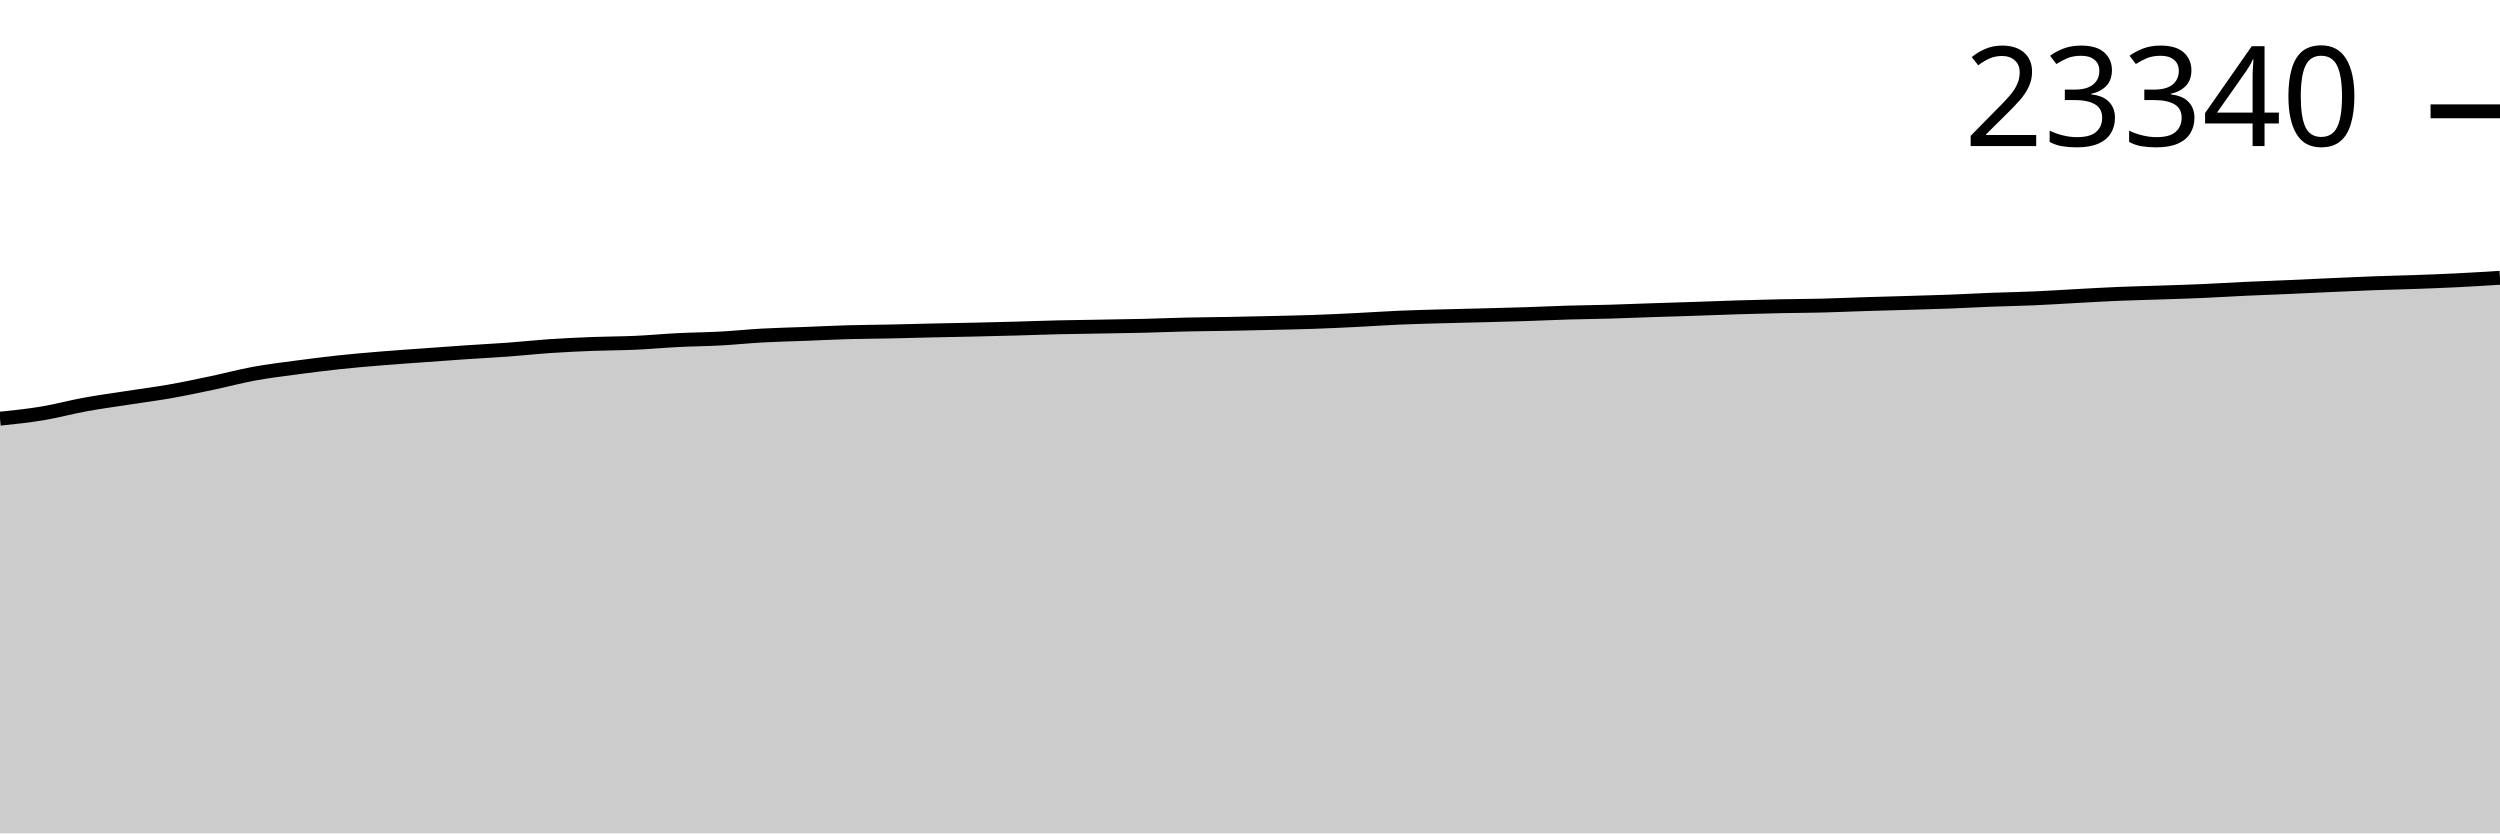
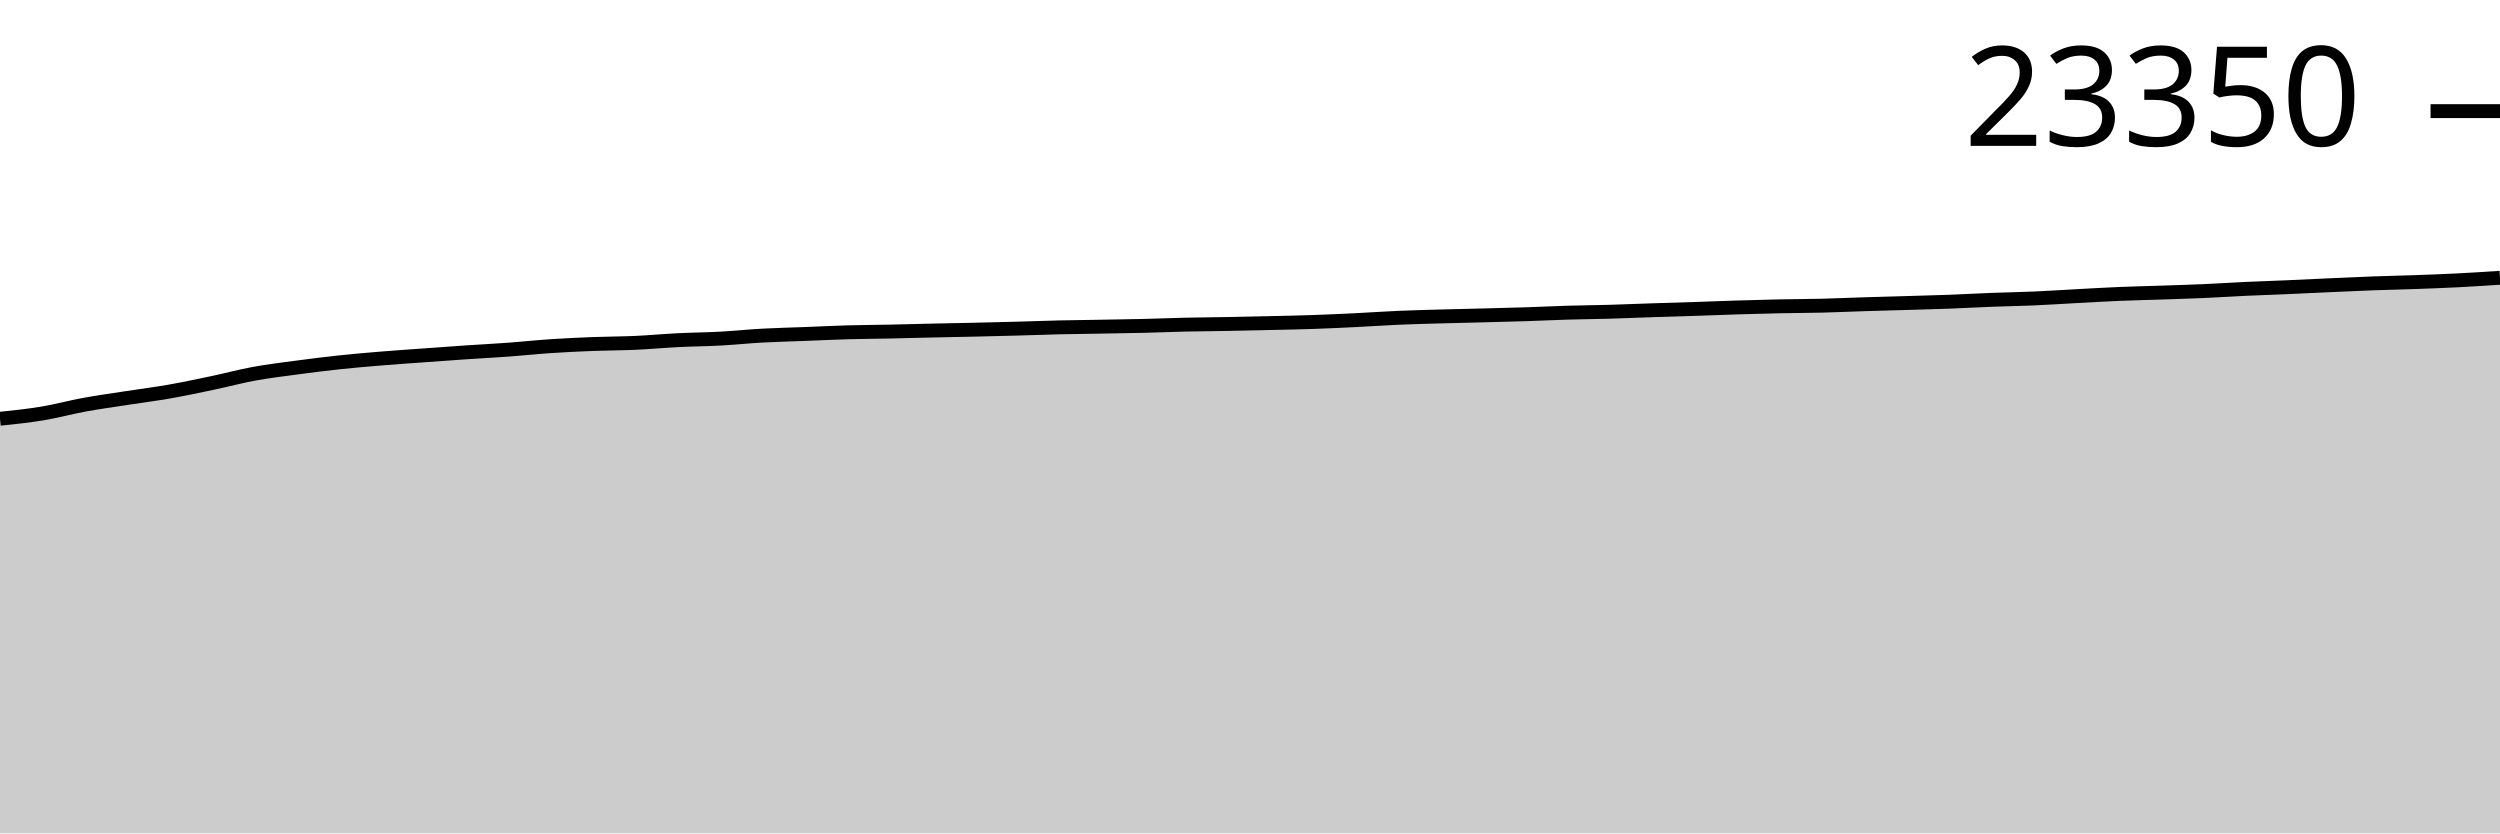
<svg xmlns="http://www.w3.org/2000/svg" viewBox="0 0 180 60">
  <g transform="translate(0,20)">
-     <path class="area" fill="rgba(0, 0, 0, 0.2)" d="M0,10.145C1.017,10.04,2.034,9.934,3.051,9.764C4.068,9.595,5.085,9.316,6.102,9.13C7.119,8.944,8.136,8.806,9.153,8.649C10.169,8.491,11.186,8.364,12.203,8.185C13.22,8.007,14.237,7.791,15.254,7.577C16.271,7.363,17.288,7.089,18.305,6.902C19.322,6.716,20.339,6.595,21.356,6.459C22.373,6.323,23.39,6.194,24.407,6.085C25.424,5.976,26.441,5.89,27.458,5.807C28.475,5.723,29.492,5.655,30.508,5.582C31.525,5.508,32.542,5.432,33.559,5.363C34.576,5.295,35.593,5.244,36.61,5.17C37.627,5.095,38.644,4.984,39.661,4.916C40.678,4.848,41.695,4.801,42.712,4.762C43.729,4.723,44.746,4.726,45.763,4.68C46.78,4.634,47.797,4.537,48.814,4.486C49.831,4.435,50.847,4.429,51.864,4.374C52.881,4.319,53.898,4.212,54.915,4.156C55.932,4.1,56.949,4.08,57.966,4.04C58.983,4.001,60,3.949,61.017,3.92C62.034,3.891,63.051,3.888,64.068,3.867C65.085,3.845,66.102,3.816,67.119,3.793C68.136,3.77,69.153,3.754,70.169,3.731C71.186,3.708,72.203,3.683,73.22,3.655C74.237,3.627,75.254,3.587,76.271,3.564C77.288,3.54,78.305,3.53,79.322,3.512C80.339,3.495,81.356,3.481,82.373,3.457C83.39,3.432,84.407,3.388,85.424,3.365C86.441,3.342,87.458,3.337,88.475,3.319C89.492,3.3,90.508,3.278,91.525,3.254C92.542,3.23,93.559,3.211,94.576,3.176C95.593,3.141,96.61,3.093,97.627,3.042C98.644,2.992,99.661,2.92,100.678,2.875C101.695,2.831,102.712,2.806,103.729,2.777C104.746,2.748,105.763,2.728,106.78,2.702C107.797,2.675,108.814,2.652,109.831,2.619C110.847,2.587,111.864,2.536,112.881,2.506C113.898,2.476,114.915,2.468,115.932,2.439C116.949,2.41,117.966,2.366,118.983,2.332C120,2.298,121.017,2.27,122.034,2.236C123.051,2.202,124.068,2.16,125.085,2.129C126.102,2.098,127.119,2.07,128.136,2.049C129.153,2.028,130.169,2.028,131.186,2.002C132.203,1.977,133.22,1.93,134.237,1.898C135.254,1.866,136.271,1.841,137.288,1.811C138.305,1.781,139.322,1.755,140.339,1.717C141.356,1.679,142.373,1.62,143.39,1.581C144.407,1.542,145.424,1.528,146.441,1.483C147.458,1.439,148.475,1.371,149.492,1.316C150.508,1.262,151.525,1.201,152.542,1.158C153.559,1.116,154.576,1.095,155.593,1.06C156.61,1.026,157.627,0.996,158.644,0.951C159.661,0.907,160.678,0.84,161.695,0.793C162.712,0.746,163.729,0.712,164.746,0.668C165.763,0.624,166.78,0.573,167.797,0.528C168.814,0.483,169.831,0.434,170.847,0.396C171.864,0.359,172.881,0.339,173.898,0.303C174.915,0.267,175.932,0.229,176.949,0.178C177.966,0.128,178.983,0.064,180,0L180,40C178.983,40,177.966,40,176.949,40C175.932,40,174.915,40,173.898,40C172.881,40,171.864,40,170.847,40C169.831,40,168.814,40,167.797,40C166.78,40,165.763,40,164.746,40C163.729,40,162.712,40,161.695,40C160.678,40,159.661,40,158.644,40C157.627,40,156.61,40,155.593,40C154.576,40,153.559,40,152.542,40C151.525,40,150.508,40,149.492,40C148.475,40,147.458,40,146.441,40C145.424,40,144.407,40,143.39,40C142.373,40,141.356,40,140.339,40C139.322,40,138.305,40,137.288,40C136.271,40,135.254,40,134.237,40C133.22,40,132.203,40,131.186,40C130.169,40,129.153,40,128.136,40C127.119,40,126.102,40,125.085,40C124.068,40,123.051,40,122.034,40C121.017,40,120,40,118.983,40C117.966,40,116.949,40,115.932,40C114.915,40,113.898,40,112.881,40C111.864,40,110.847,40,109.831,40C108.814,40,107.797,40,106.78,40C105.763,40,104.746,40,103.729,40C102.712,40,101.695,40,100.678,40C99.661,40,98.644,40,97.627,40C96.61,40,95.593,40,94.576,40C93.559,40,92.542,40,91.525,40C90.508,40,89.492,40,88.475,40C87.458,40,86.441,40,85.424,40C84.407,40,83.39,40,82.373,40C81.356,40,80.339,40,79.322,40C78.305,40,77.288,40,76.271,40C75.254,40,74.237,40,73.22,40C72.203,40,71.186,40,70.169,40C69.153,40,68.136,40,67.119,40C66.102,40,65.085,40,64.068,40C63.051,40,62.034,40,61.017,40C60,40,58.983,40,57.966,40C56.949,40,55.932,40,54.915,40C53.898,40,52.881,40,51.864,40C50.847,40,49.831,40,48.814,40C47.797,40,46.78,40,45.763,40C44.746,40,43.729,40,42.712,40C41.695,40,40.678,40,39.661,40C38.644,40,37.627,40,36.61,40C35.593,40,34.576,40,33.559,40C32.542,40,31.525,40,30.508,40C29.492,40,28.475,40,27.458,40C26.441,40,25.424,40,24.407,40C23.39,40,22.373,40,21.356,40C20.339,40,19.322,40,18.305,40C17.288,40,16.271,40,15.254,40C14.237,40,13.22,40,12.203,40C11.186,40,10.169,40,9.153,40C8.136,40,7.119,40,6.102,40C5.085,40,4.068,40,3.051,40C2.034,40,1.017,40,0,40Z" />
-     <path class="line" stroke="black" fill="none" d="M0,10.145C1.017,10.04,2.034,9.934,3.051,9.764C4.068,9.595,5.085,9.316,6.102,9.13C7.119,8.944,8.136,8.806,9.153,8.649C10.169,8.491,11.186,8.364,12.203,8.185C13.22,8.007,14.237,7.791,15.254,7.577C16.271,7.363,17.288,7.089,18.305,6.902C19.322,6.716,20.339,6.595,21.356,6.459C22.373,6.323,23.39,6.194,24.407,6.085C25.424,5.976,26.441,5.89,27.458,5.807C28.475,5.723,29.492,5.655,30.508,5.582C31.525,5.508,32.542,5.432,33.559,5.363C34.576,5.295,35.593,5.244,36.61,5.17C37.627,5.095,38.644,4.984,39.661,4.916C40.678,4.848,41.695,4.801,42.712,4.762C43.729,4.723,44.746,4.726,45.763,4.68C46.78,4.634,47.797,4.537,48.814,4.486C49.831,4.435,50.847,4.429,51.864,4.374C52.881,4.319,53.898,4.212,54.915,4.156C55.932,4.1,56.949,4.08,57.966,4.04C58.983,4.001,60,3.949,61.017,3.92C62.034,3.891,63.051,3.888,64.068,3.867C65.085,3.845,66.102,3.816,67.119,3.793C68.136,3.77,69.153,3.754,70.169,3.731C71.186,3.708,72.203,3.683,73.22,3.655C74.237,3.627,75.254,3.587,76.271,3.564C77.288,3.54,78.305,3.53,79.322,3.512C80.339,3.495,81.356,3.481,82.373,3.457C83.39,3.432,84.407,3.388,85.424,3.365C86.441,3.342,87.458,3.337,88.475,3.319C89.492,3.3,90.508,3.278,91.525,3.254C92.542,3.23,93.559,3.211,94.576,3.176C95.593,3.141,96.61,3.093,97.627,3.042C98.644,2.992,99.661,2.92,100.678,2.875C101.695,2.831,102.712,2.806,103.729,2.777C104.746,2.748,105.763,2.728,106.78,2.702C107.797,2.675,108.814,2.652,109.831,2.619C110.847,2.587,111.864,2.536,112.881,2.506C113.898,2.476,114.915,2.468,115.932,2.439C116.949,2.41,117.966,2.366,118.983,2.332C120,2.298,121.017,2.27,122.034,2.236C123.051,2.202,124.068,2.16,125.085,2.129C126.102,2.098,127.119,2.07,128.136,2.049C129.153,2.028,130.169,2.028,131.186,2.002C132.203,1.977,133.22,1.93,134.237,1.898C135.254,1.866,136.271,1.841,137.288,1.811C138.305,1.781,139.322,1.755,140.339,1.717C141.356,1.679,142.373,1.62,143.39,1.581C144.407,1.542,145.424,1.528,146.441,1.483C147.458,1.439,148.475,1.371,149.492,1.316C150.508,1.262,151.525,1.201,152.542,1.158C153.559,1.116,154.576,1.095,155.593,1.06C156.61,1.026,157.627,0.996,158.644,0.951C159.661,0.907,160.678,0.84,161.695,0.793C162.712,0.746,163.729,0.712,164.746,0.668C165.763,0.624,166.78,0.573,167.797,0.528C168.814,0.483,169.831,0.434,170.847,0.396C171.864,0.359,172.881,0.339,173.898,0.303C174.915,0.267,175.932,0.229,176.949,0.178C177.966,0.128,178.983,0.064,180,0" />
-     <path class="axis-ceiling" stroke-width="1" stroke="black" fill="none" d="M175,-11.985L180,-11.985" />
-     <text class="axis-ceiling-label" font-family="sans-serif" text-anchor="end" font-size="10px" x="170" y="-9.485">23340</text>
+     <path class="area" fill="rgba(0, 0, 0, 0.2)" d="M0,10.15C1.017,10.045,2.034,9.939,3.051,9.77C4.068,9.6,5.085,9.321,6.102,9.135C7.119,8.949,8.136,8.811,9.153,8.654C10.169,8.496,11.186,8.369,12.203,8.191C13.22,8.012,14.237,7.796,15.254,7.583C16.271,7.369,17.288,7.094,18.305,6.908C19.322,6.722,20.339,6.601,21.356,6.465C22.373,6.329,23.39,6.199,24.407,6.091C25.424,5.982,26.441,5.896,27.458,5.812C28.475,5.728,29.492,5.661,30.508,5.587C31.525,5.513,32.542,5.438,33.559,5.369C34.576,5.3,35.593,5.25,36.61,5.175C37.627,5.101,38.644,4.989,39.661,4.922C40.678,4.854,41.695,4.807,42.712,4.768C43.729,4.729,44.746,4.731,45.763,4.685C46.78,4.639,47.797,4.543,48.814,4.492C49.831,4.441,50.847,4.435,51.864,4.38C52.881,4.325,53.898,4.218,54.915,4.162C55.932,4.106,56.949,4.086,57.966,4.046C58.983,4.007,60,3.955,61.017,3.926C62.034,3.897,63.051,3.894,64.068,3.873C65.085,3.851,66.102,3.822,67.119,3.799C68.136,3.776,69.153,3.76,70.169,3.737C71.186,3.714,72.203,3.689,73.22,3.661C74.237,3.633,75.254,3.594,76.271,3.57C77.288,3.546,78.305,3.536,79.322,3.519C80.339,3.501,81.356,3.487,82.373,3.463C83.39,3.438,84.407,3.395,85.424,3.372C86.441,3.349,87.458,3.343,88.475,3.325C89.492,3.306,90.508,3.284,91.525,3.26C92.542,3.236,93.559,3.218,94.576,3.182C95.593,3.147,96.61,3.099,97.627,3.049C98.644,2.999,99.661,2.926,100.678,2.882C101.695,2.837,102.712,2.813,103.729,2.784C104.746,2.755,105.763,2.734,106.78,2.708C107.797,2.682,108.814,2.658,109.831,2.626C110.847,2.593,111.864,2.542,112.881,2.512C113.898,2.482,114.915,2.474,115.932,2.445C116.949,2.416,117.966,2.372,118.983,2.338C120,2.304,121.017,2.276,122.034,2.243C123.051,2.209,124.068,2.167,125.085,2.136C126.102,2.104,127.119,2.077,128.136,2.055C129.153,2.034,130.169,2.034,131.186,2.009C132.203,1.983,133.22,1.936,134.237,1.904C135.254,1.872,136.271,1.847,137.288,1.817C138.305,1.787,139.322,1.762,140.339,1.724C141.356,1.685,142.373,1.627,143.39,1.588C144.407,1.549,145.424,1.534,146.441,1.49C147.458,1.446,148.475,1.377,149.492,1.323C150.508,1.269,151.525,1.207,152.542,1.165C153.559,1.122,154.576,1.101,155.593,1.067C156.61,1.032,157.627,1.002,158.644,0.958C159.661,0.913,160.678,0.847,161.695,0.799C162.712,0.752,163.729,0.719,164.746,0.675C165.763,0.631,166.78,0.58,167.797,0.534C168.814,0.489,169.831,0.441,170.847,0.403C171.864,0.366,172.881,0.346,173.898,0.31C174.915,0.273,175.932,0.236,176.949,0.185C177.966,0.133,178.983,0.067,180,0L180,40C178.983,40,177.966,40,176.949,40C175.932,40,174.915,40,173.898,40C172.881,40,171.864,40,170.847,40C169.831,40,168.814,40,167.797,40C166.78,40,165.763,40,164.746,40C163.729,40,162.712,40,161.695,40C160.678,40,159.661,40,158.644,40C157.627,40,156.61,40,155.593,40C154.576,40,153.559,40,152.542,40C151.525,40,150.508,40,149.492,40C148.475,40,147.458,40,146.441,40C145.424,40,144.407,40,143.39,40C142.373,40,141.356,40,140.339,40C139.322,40,138.305,40,137.288,40C136.271,40,135.254,40,134.237,40C133.22,40,132.203,40,131.186,40C130.169,40,129.153,40,128.136,40C127.119,40,126.102,40,125.085,40C124.068,40,123.051,40,122.034,40C121.017,40,120,40,118.983,40C117.966,40,116.949,40,115.932,40C114.915,40,113.898,40,112.881,40C111.864,40,110.847,40,109.831,40C108.814,40,107.797,40,106.78,40C105.763,40,104.746,40,103.729,40C102.712,40,101.695,40,100.678,40C99.661,40,98.644,40,97.627,40C96.61,40,95.593,40,94.576,40C93.559,40,92.542,40,91.525,40C90.508,40,89.492,40,88.475,40C87.458,40,86.441,40,85.424,40C84.407,40,83.39,40,82.373,40C81.356,40,80.339,40,79.322,40C78.305,40,77.288,40,76.271,40C75.254,40,74.237,40,73.22,40C72.203,40,71.186,40,70.169,40C69.153,40,68.136,40,67.119,40C66.102,40,65.085,40,64.068,40C63.051,40,62.034,40,61.017,40C60,40,58.983,40,57.966,40C56.949,40,55.932,40,54.915,40C53.898,40,52.881,40,51.864,40C50.847,40,49.831,40,48.814,40C47.797,40,46.78,40,45.763,40C44.746,40,43.729,40,42.712,40C41.695,40,40.678,40,39.661,40C38.644,40,37.627,40,36.61,40C35.593,40,34.576,40,33.559,40C32.542,40,31.525,40,30.508,40C29.492,40,28.475,40,27.458,40C26.441,40,25.424,40,24.407,40C23.39,40,22.373,40,21.356,40C20.339,40,19.322,40,18.305,40C17.288,40,16.271,40,15.254,40C14.237,40,13.22,40,12.203,40C11.186,40,10.169,40,9.153,40C8.136,40,7.119,40,6.102,40C5.085,40,4.068,40,3.051,40C2.034,40,1.017,40,0,40Z" />
+     <path class="line" stroke="black" fill="none" d="M0,10.15C1.017,10.045,2.034,9.939,3.051,9.77C4.068,9.6,5.085,9.321,6.102,9.135C7.119,8.949,8.136,8.811,9.153,8.654C10.169,8.496,11.186,8.369,12.203,8.191C13.22,8.012,14.237,7.796,15.254,7.583C16.271,7.369,17.288,7.094,18.305,6.908C19.322,6.722,20.339,6.601,21.356,6.465C22.373,6.329,23.39,6.199,24.407,6.091C25.424,5.982,26.441,5.896,27.458,5.812C28.475,5.728,29.492,5.661,30.508,5.587C31.525,5.513,32.542,5.438,33.559,5.369C34.576,5.3,35.593,5.25,36.61,5.175C37.627,5.101,38.644,4.989,39.661,4.922C40.678,4.854,41.695,4.807,42.712,4.768C43.729,4.729,44.746,4.731,45.763,4.685C46.78,4.639,47.797,4.543,48.814,4.492C49.831,4.441,50.847,4.435,51.864,4.38C52.881,4.325,53.898,4.218,54.915,4.162C55.932,4.106,56.949,4.086,57.966,4.046C58.983,4.007,60,3.955,61.017,3.926C62.034,3.897,63.051,3.894,64.068,3.873C65.085,3.851,66.102,3.822,67.119,3.799C68.136,3.776,69.153,3.76,70.169,3.737C71.186,3.714,72.203,3.689,73.22,3.661C74.237,3.633,75.254,3.594,76.271,3.57C77.288,3.546,78.305,3.536,79.322,3.519C80.339,3.501,81.356,3.487,82.373,3.463C83.39,3.438,84.407,3.395,85.424,3.372C86.441,3.349,87.458,3.343,88.475,3.325C89.492,3.306,90.508,3.284,91.525,3.26C92.542,3.236,93.559,3.218,94.576,3.182C95.593,3.147,96.61,3.099,97.627,3.049C98.644,2.999,99.661,2.926,100.678,2.882C101.695,2.837,102.712,2.813,103.729,2.784C104.746,2.755,105.763,2.734,106.78,2.708C107.797,2.682,108.814,2.658,109.831,2.626C110.847,2.593,111.864,2.542,112.881,2.512C113.898,2.482,114.915,2.474,115.932,2.445C116.949,2.416,117.966,2.372,118.983,2.338C120,2.304,121.017,2.276,122.034,2.243C123.051,2.209,124.068,2.167,125.085,2.136C126.102,2.104,127.119,2.077,128.136,2.055C129.153,2.034,130.169,2.034,131.186,2.009C132.203,1.983,133.22,1.936,134.237,1.904C135.254,1.872,136.271,1.847,137.288,1.817C138.305,1.787,139.322,1.762,140.339,1.724C141.356,1.685,142.373,1.627,143.39,1.588C144.407,1.549,145.424,1.534,146.441,1.49C147.458,1.446,148.475,1.377,149.492,1.323C150.508,1.269,151.525,1.207,152.542,1.165C153.559,1.122,154.576,1.101,155.593,1.067C156.61,1.032,157.627,1.002,158.644,0.958C159.661,0.913,160.678,0.847,161.695,0.799C162.712,0.752,163.729,0.719,164.746,0.675C165.763,0.631,166.78,0.58,167.797,0.534C168.814,0.489,169.831,0.441,170.847,0.403C171.864,0.366,172.881,0.346,173.898,0.31C174.915,0.273,175.932,0.236,176.949,0.185C177.966,0.133,178.983,0.067,180,0" />
+     <path class="axis-ceiling" stroke-width="1" stroke="black" fill="none" d="M175,-11.999L180,-11.999" />
+     <text class="axis-ceiling-label" font-family="sans-serif" text-anchor="end" font-size="10px" x="170" y="-9.499">23350</text>
  </g>
</svg>
